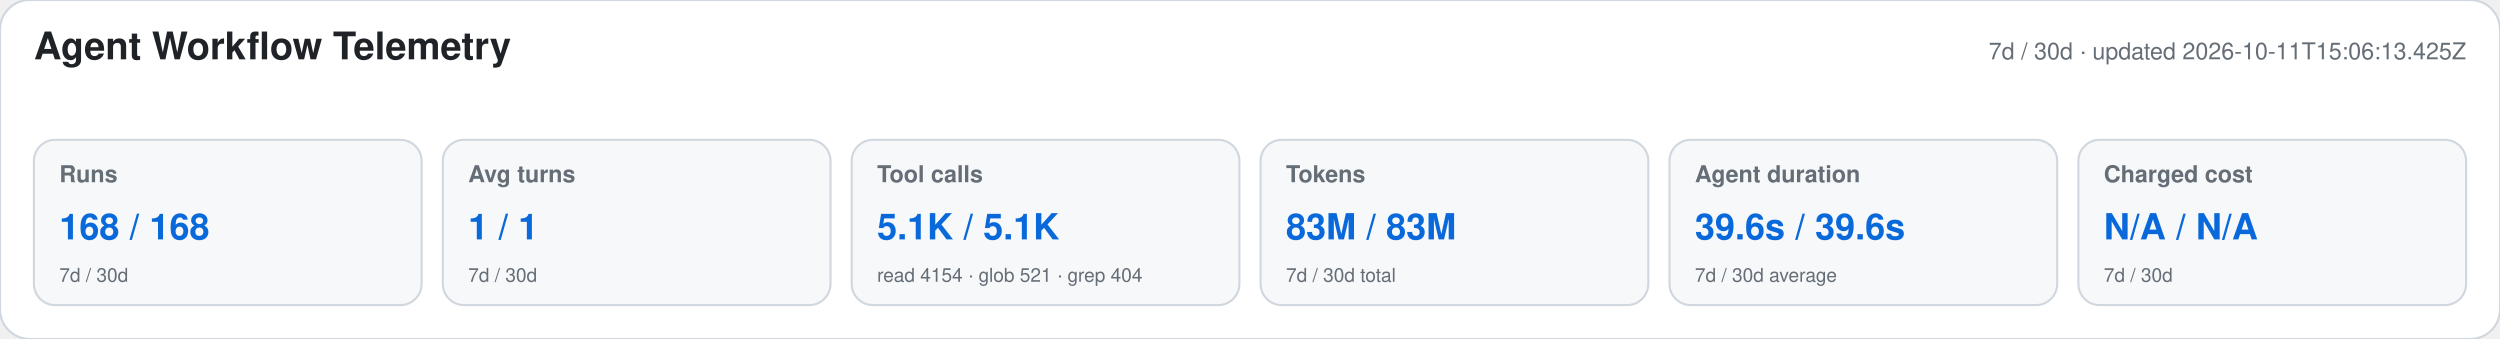
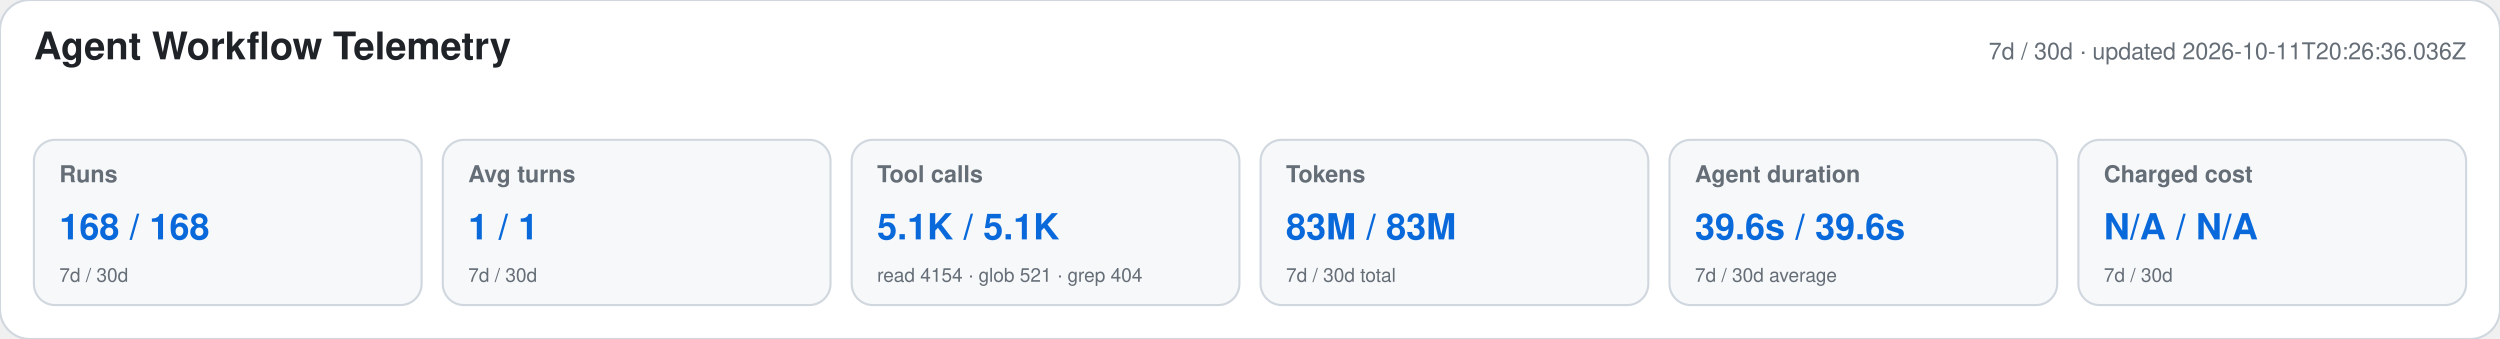
<svg xmlns="http://www.w3.org/2000/svg" width="1180" height="160" viewBox="0 0 1180 160" role="img" aria-labelledby="title desc">
  <style>text{font-family:-apple-system,BlinkMacSystemFont,"Segoe UI",Helvetica,Arial,sans-serif}.heading{font-size:18px;font-weight:650;fill:#1f2328}.meta,.label,.secondary{fill:#656d76}.meta,.label{font-size:11px}.label{font-weight:600}.primary{font-size:17px;font-weight:700;fill:#0969da}.secondary{font-size:9px}</style>
  <rect width="1180" height="160" rx="14" fill="#ffffff" stroke="#d0d7de" />
  <text x="16" y="28" class="heading">Agent Workflow Telemetry</text>
-   <text x="1164" y="28" text-anchor="end" class="meta">7d / 30d · updated 2026-10-11T15:06:13.425Z</text>
+   <text x="1164" y="28" text-anchor="end" class="meta">7d / 30d · updated 2026-10-11T20:26:36.036Z</text>
  <g>
    <rect x="16" y="66" width="183" height="78" rx="10" fill="#f6f8fa" stroke="#d0d7de" />
    <text x="28" y="86" class="label">Runs</text>
    <text x="28" y="113" class="primary">168 / 168</text>
    <text x="28" y="133" class="secondary">7d / 30d</text>
  </g>
  <g>
    <rect x="209" y="66" width="183" height="78" rx="10" fill="#f6f8fa" stroke="#d0d7de" />
    <text x="221" y="86" class="label">Avg turns</text>
    <text x="221" y="113" class="primary">1 / 1</text>
    <text x="221" y="133" class="secondary">7d / 30d</text>
  </g>
  <g>
    <rect x="402" y="66" width="183" height="78" rx="10" fill="#f6f8fa" stroke="#d0d7de" />
    <text x="414" y="86" class="label">Tool calls</text>
    <text x="414" y="113" class="primary">5.1K / 5.1K</text>
    <text x="414" y="133" class="secondary">read 4154 · glob 521 · grep 404</text>
  </g>
  <g>
    <rect x="595" y="66" width="183" height="78" rx="10" fill="#f6f8fa" stroke="#d0d7de" />
    <text x="607" y="86" class="label">Tokens</text>
    <text x="607" y="113" class="primary">83M / 83M</text>
    <text x="607" y="133" class="secondary">7d / 30d total</text>
  </g>
  <g>
    <rect x="788" y="66" width="183" height="78" rx="10" fill="#f6f8fa" stroke="#d0d7de" />
    <text x="800" y="86" class="label">Agent duration</text>
    <text x="800" y="113" class="primary">39.6s / 39.6s</text>
    <text x="800" y="133" class="secondary">7d / 30d average</text>
  </g>
  <g>
    <rect x="981" y="66" width="183" height="78" rx="10" fill="#f6f8fa" stroke="#d0d7de" />
    <text x="993" y="86" class="label">Charged cost</text>
    <text x="993" y="113" class="primary">N/A / N/A</text>
    <text x="993" y="133" class="secondary">7d / 30d</text>
  </g>
</svg>
